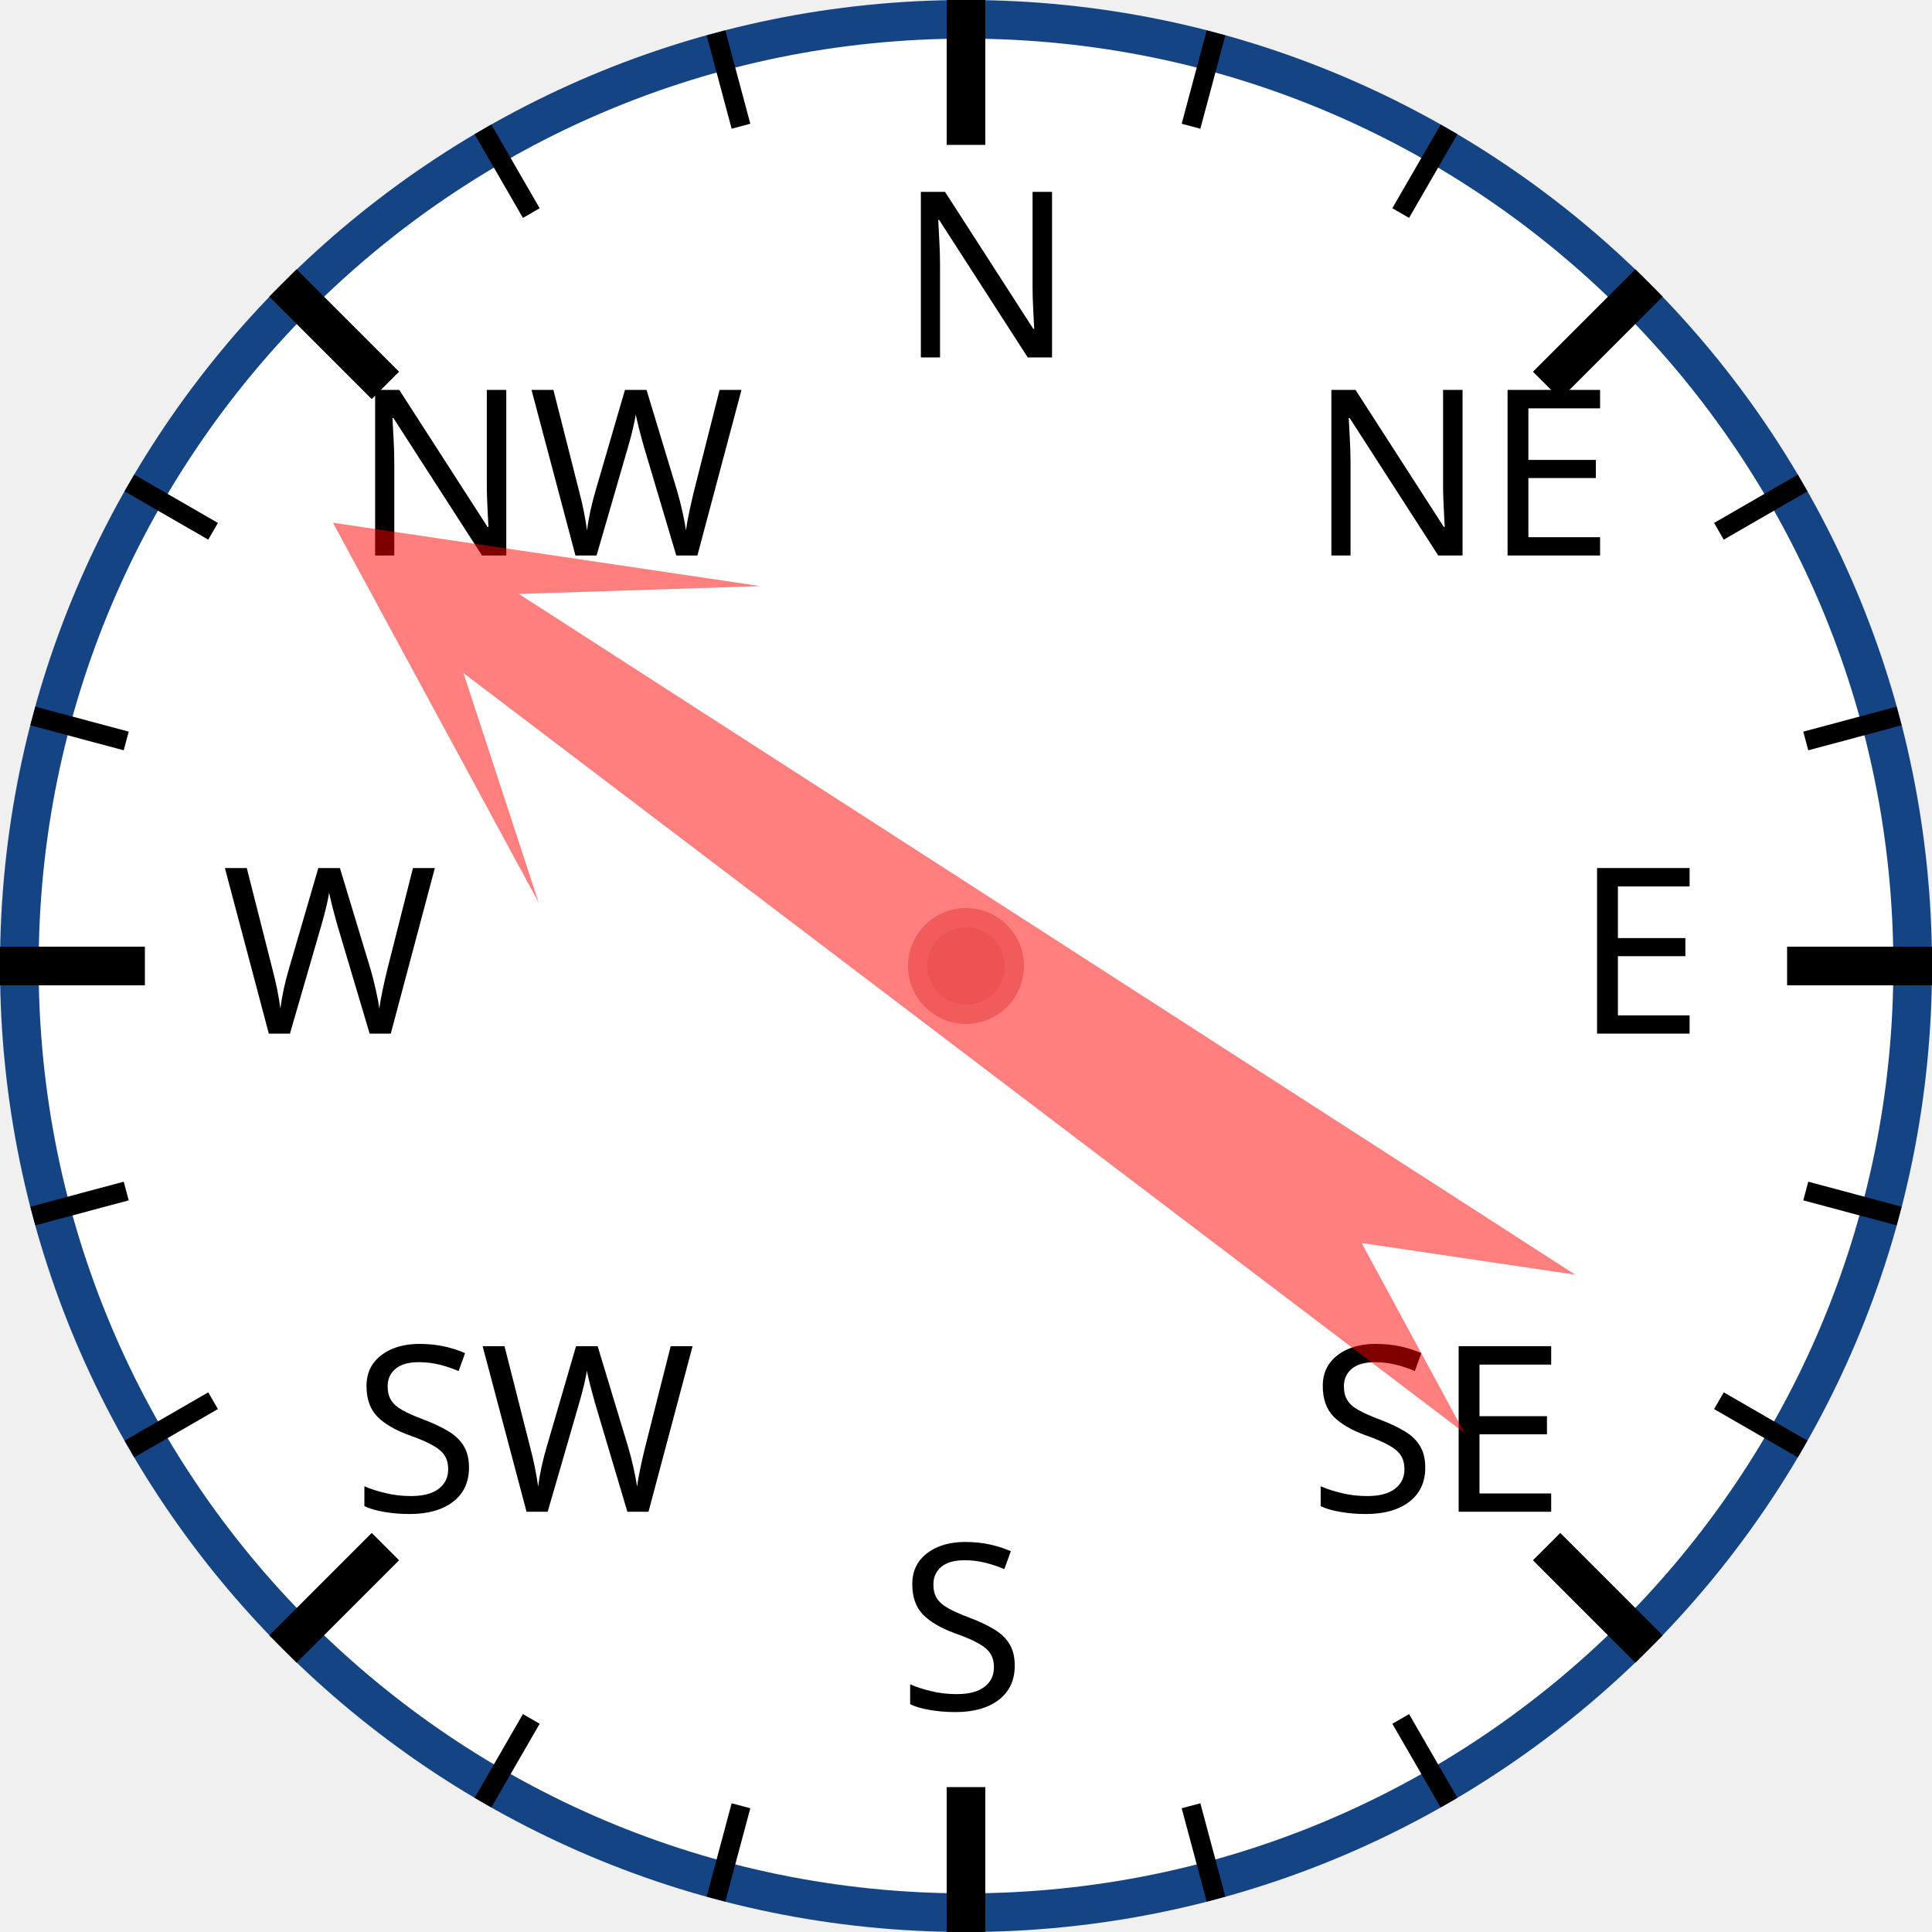
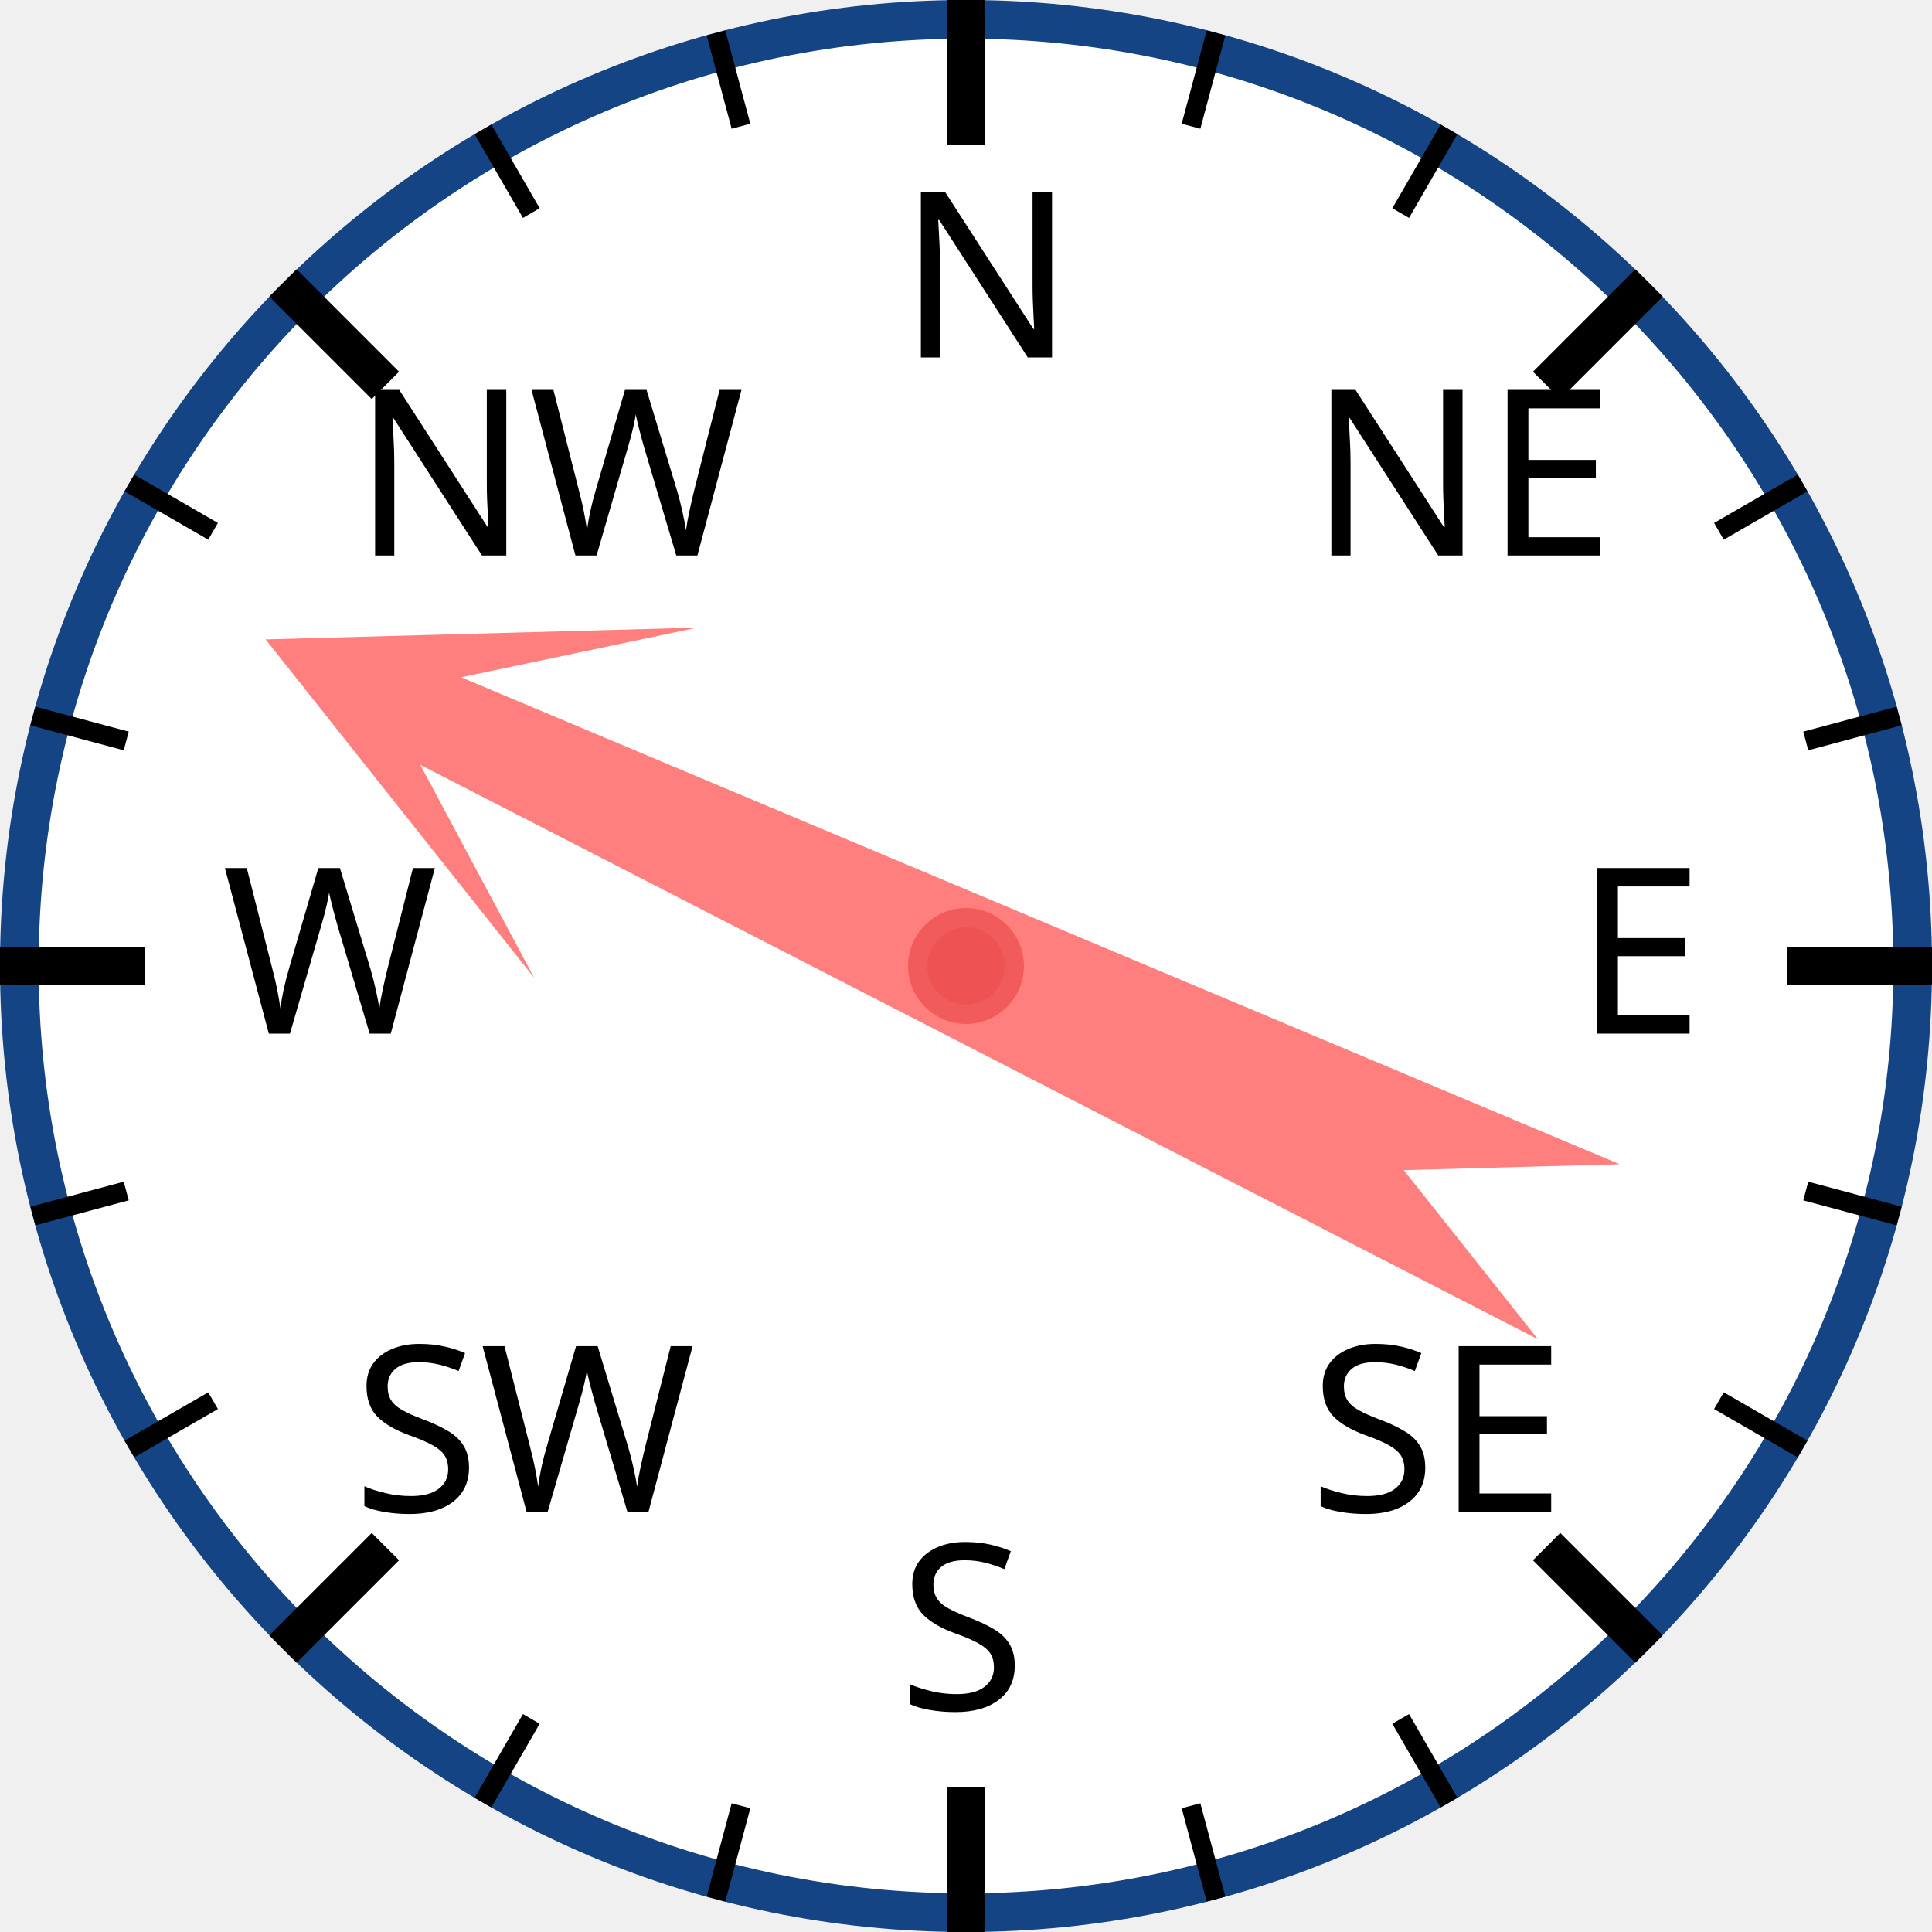
<svg xmlns="http://www.w3.org/2000/svg" width="120px" height="120px" viewBox="0 0 200 200">
  <circle cx="100" cy="100" r="98" style="fill: white; stroke: #154485; stroke-width: 4;" />
  <text x="93.0" y="37.0" style="font-family: sans-serif; font-size: 18pt;">N</text>
  <line x1="100.0" y1="0.0" x2="100.0" y2="15.0" style="stroke: black; stroke-width: 4;" />
  <line x1="74.118" y1="3.407" x2="76.706" y2="13.067" style="stroke: black; stroke-width: 2;" />
  <line x1="50" y1="13.397" x2="55" y2="22.058" style="stroke: black; stroke-width: 2;" />
  <text x="36.503" y="57.503" style="font-family: sans-serif; font-size: 18pt;">NW</text>
  <line x1="29.289" y1="29.289" x2="39.896" y2="39.896" style="stroke: black; stroke-width: 4;" />
  <line x1="13.397" y1="50" x2="22.058" y2="55" style="stroke: black; stroke-width: 2;" />
  <line x1="3.407" y1="74.118" x2="13.067" y2="76.706" style="stroke: black; stroke-width: 2;" />
  <text x="23.0" y="107.0" style="font-family: sans-serif; font-size: 18pt;">W</text>
  <line x1="0.0" y1="100.0" x2="15.0" y2="100.0" style="stroke: black; stroke-width: 4;" />
  <line x1="3.407" y1="125.882" x2="13.067" y2="123.294" style="stroke: black; stroke-width: 2;" />
  <line x1="13.397" y1="150" x2="22.058" y2="145" style="stroke: black; stroke-width: 2;" />
  <text x="36.503" y="156.497" style="font-family: sans-serif; font-size: 18pt;">SW</text>
  <line x1="29.289" y1="170.711" x2="39.896" y2="160.104" style="stroke: black; stroke-width: 4;" />
  <line x1="50" y1="186.603" x2="55" y2="177.942" style="stroke: black; stroke-width: 2;" />
  <line x1="74.118" y1="196.593" x2="76.706" y2="186.933" style="stroke: black; stroke-width: 2;" />
  <text x="93" y="177.0" style="font-family: sans-serif; font-size: 18pt;">S</text>
  <line x1="100" y1="200.0" x2="100" y2="185.0" style="stroke: black; stroke-width: 4;" />
  <line x1="125.882" y1="196.593" x2="123.294" y2="186.933" style="stroke: black; stroke-width: 2;" />
  <line x1="150.0" y1="186.603" x2="145.0" y2="177.942" style="stroke: black; stroke-width: 2;" />
  <text x="135.497" y="156.497" style="font-family: sans-serif; font-size: 18pt;">SE</text>
  <line x1="170.711" y1="170.711" x2="160.104" y2="160.104" style="stroke: black; stroke-width: 4;" />
  <line x1="186.603" y1="150" x2="177.942" y2="145" style="stroke: black; stroke-width: 2;" />
  <line x1="196.593" y1="125.882" x2="186.933" y2="123.294" style="stroke: black; stroke-width: 2;" />
  <text x="163.0" y="107" style="font-family: sans-serif; font-size: 18pt;">E</text>
  <line x1="200.0" y1="100" x2="185.0" y2="100" style="stroke: black; stroke-width: 4;" />
  <line x1="196.593" y1="74.118" x2="186.933" y2="76.706" style="stroke: black; stroke-width: 2;" />
  <line x1="186.603" y1="50" x2="177.942" y2="55" style="stroke: black; stroke-width: 2;" />
  <text x="135.497" y="57.503" style="font-family: sans-serif; font-size: 18pt;">NE</text>
  <line x1="170.711" y1="29.289" x2="160.104" y2="39.896" style="stroke: black; stroke-width: 4;" />
  <line x1="150" y1="13.397" x2="145" y2="22.058" style="stroke: black; stroke-width: 2;" />
  <line x1="125.882" y1="3.407" x2="123.294" y2="13.067" style="stroke: black; stroke-width: 2;" />
-   <polygon points="100 20 120 60 105 40 110 170 100 150 90 170 95 40 80 60" style="fill: red; fill-opacity: 0.5;" transform="rotate(305,100,100)" />
+   <polygon points="100 20 120 60 105 40 110 170 100 150 90 170 95 40 80 60" style="fill: red; fill-opacity: 0.5;" transform="rotate(295,100,100)" />
  <circle cx="100" cy="100" r="5" style="fill: #EE5252; stroke: #F25B5B; stroke-width: 2;" />
</svg>
